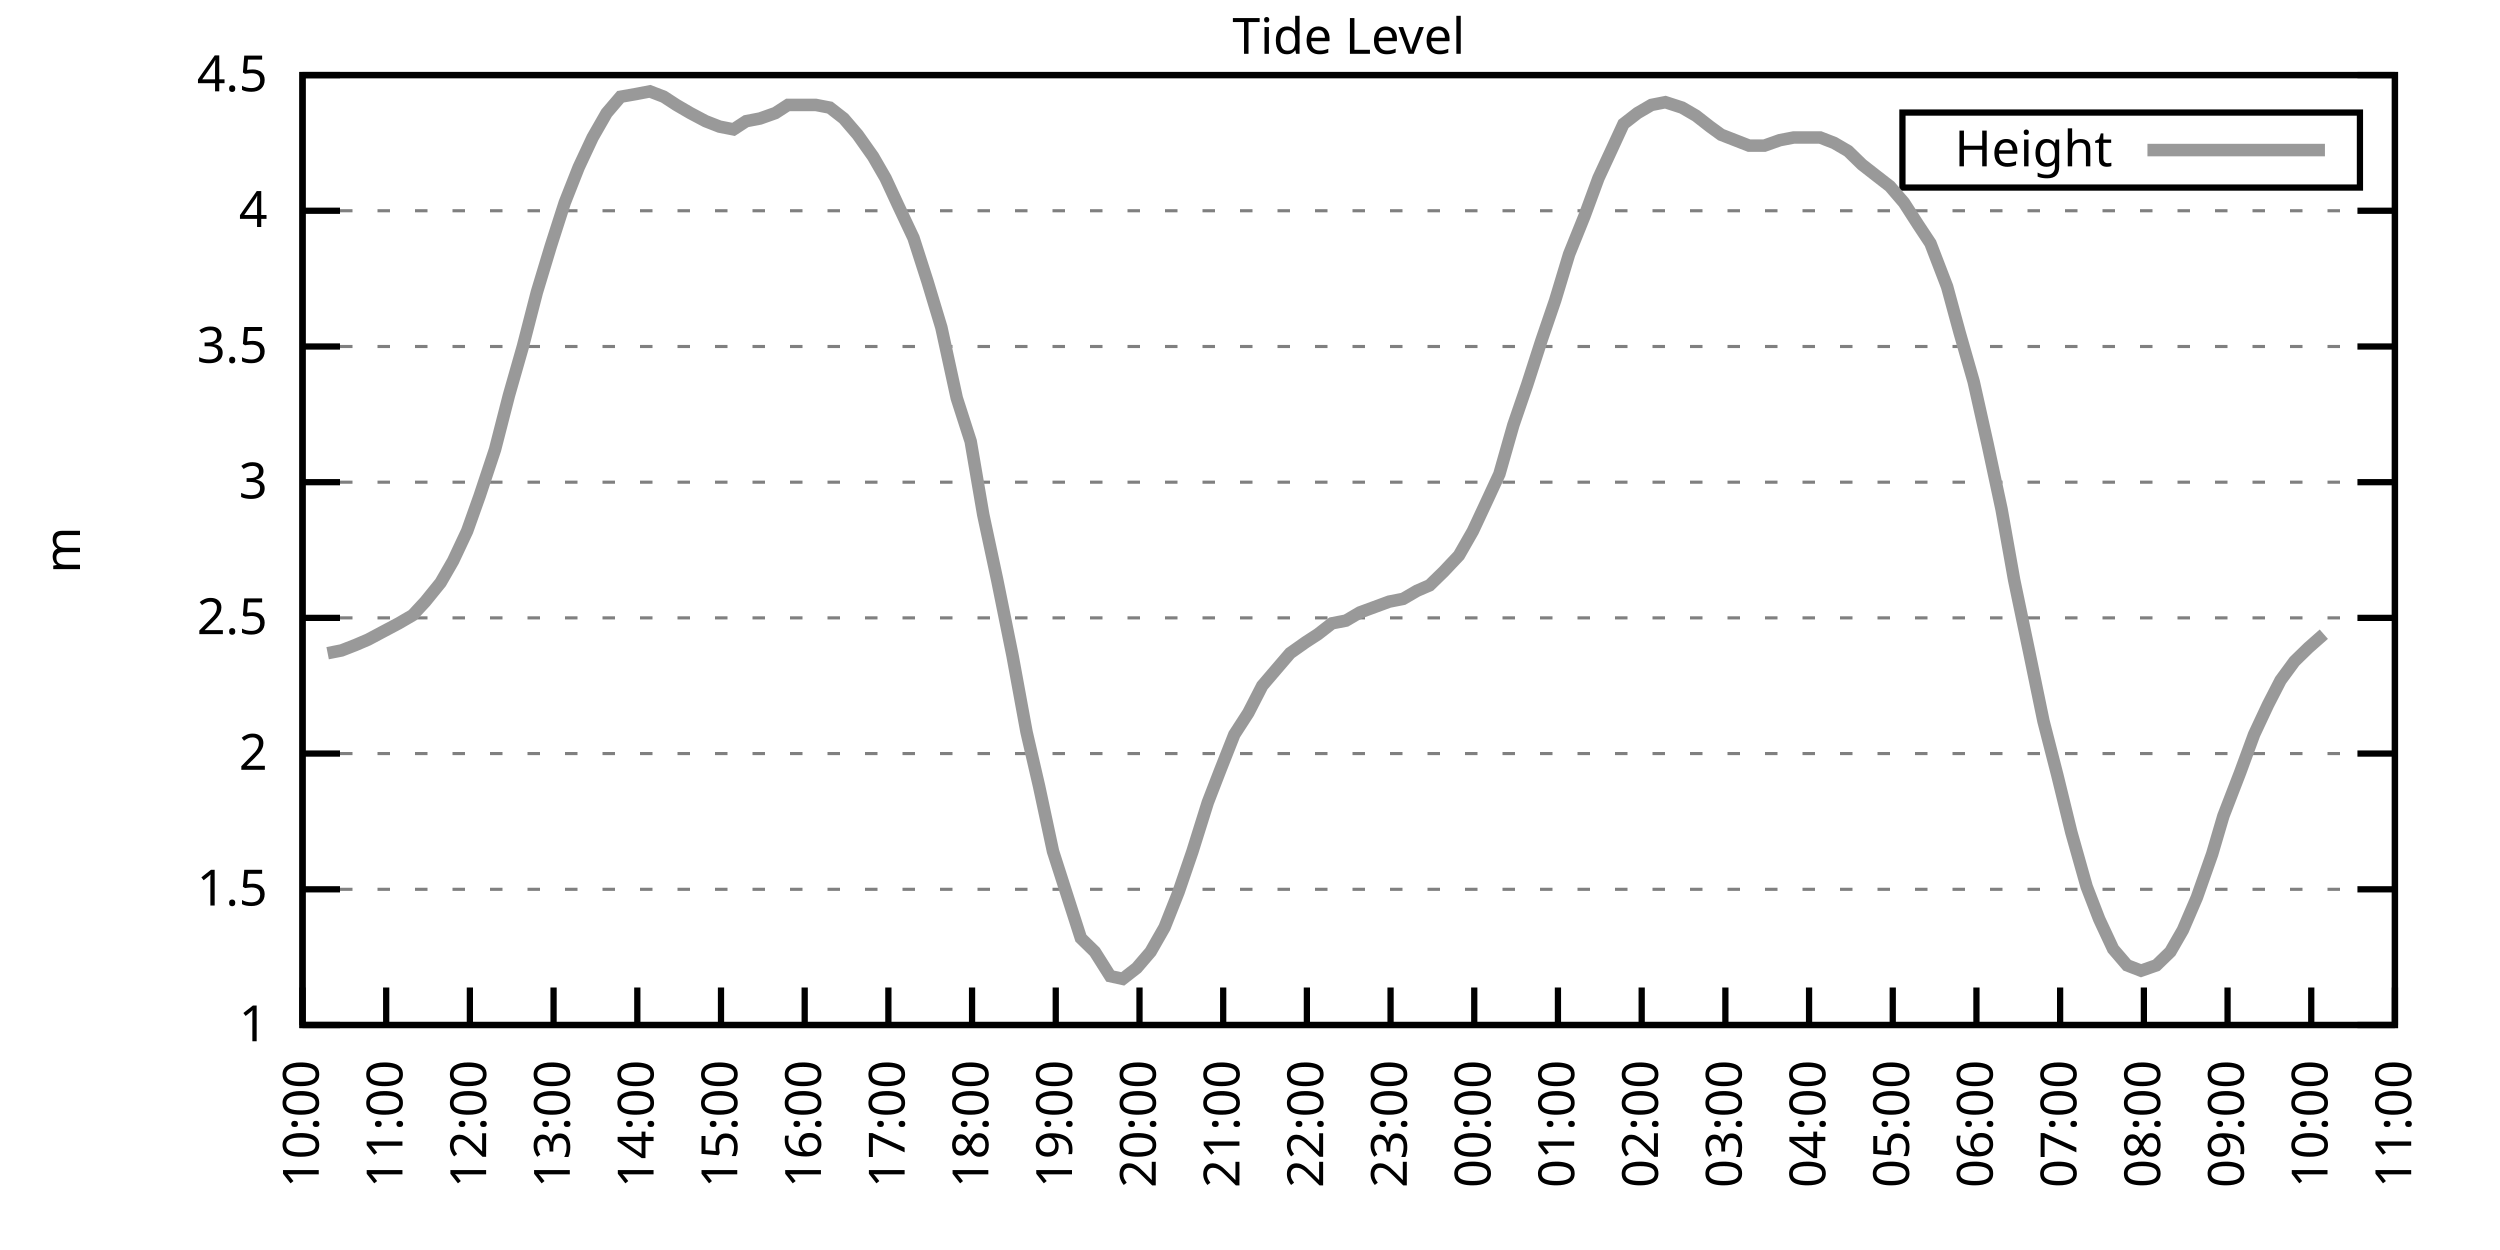
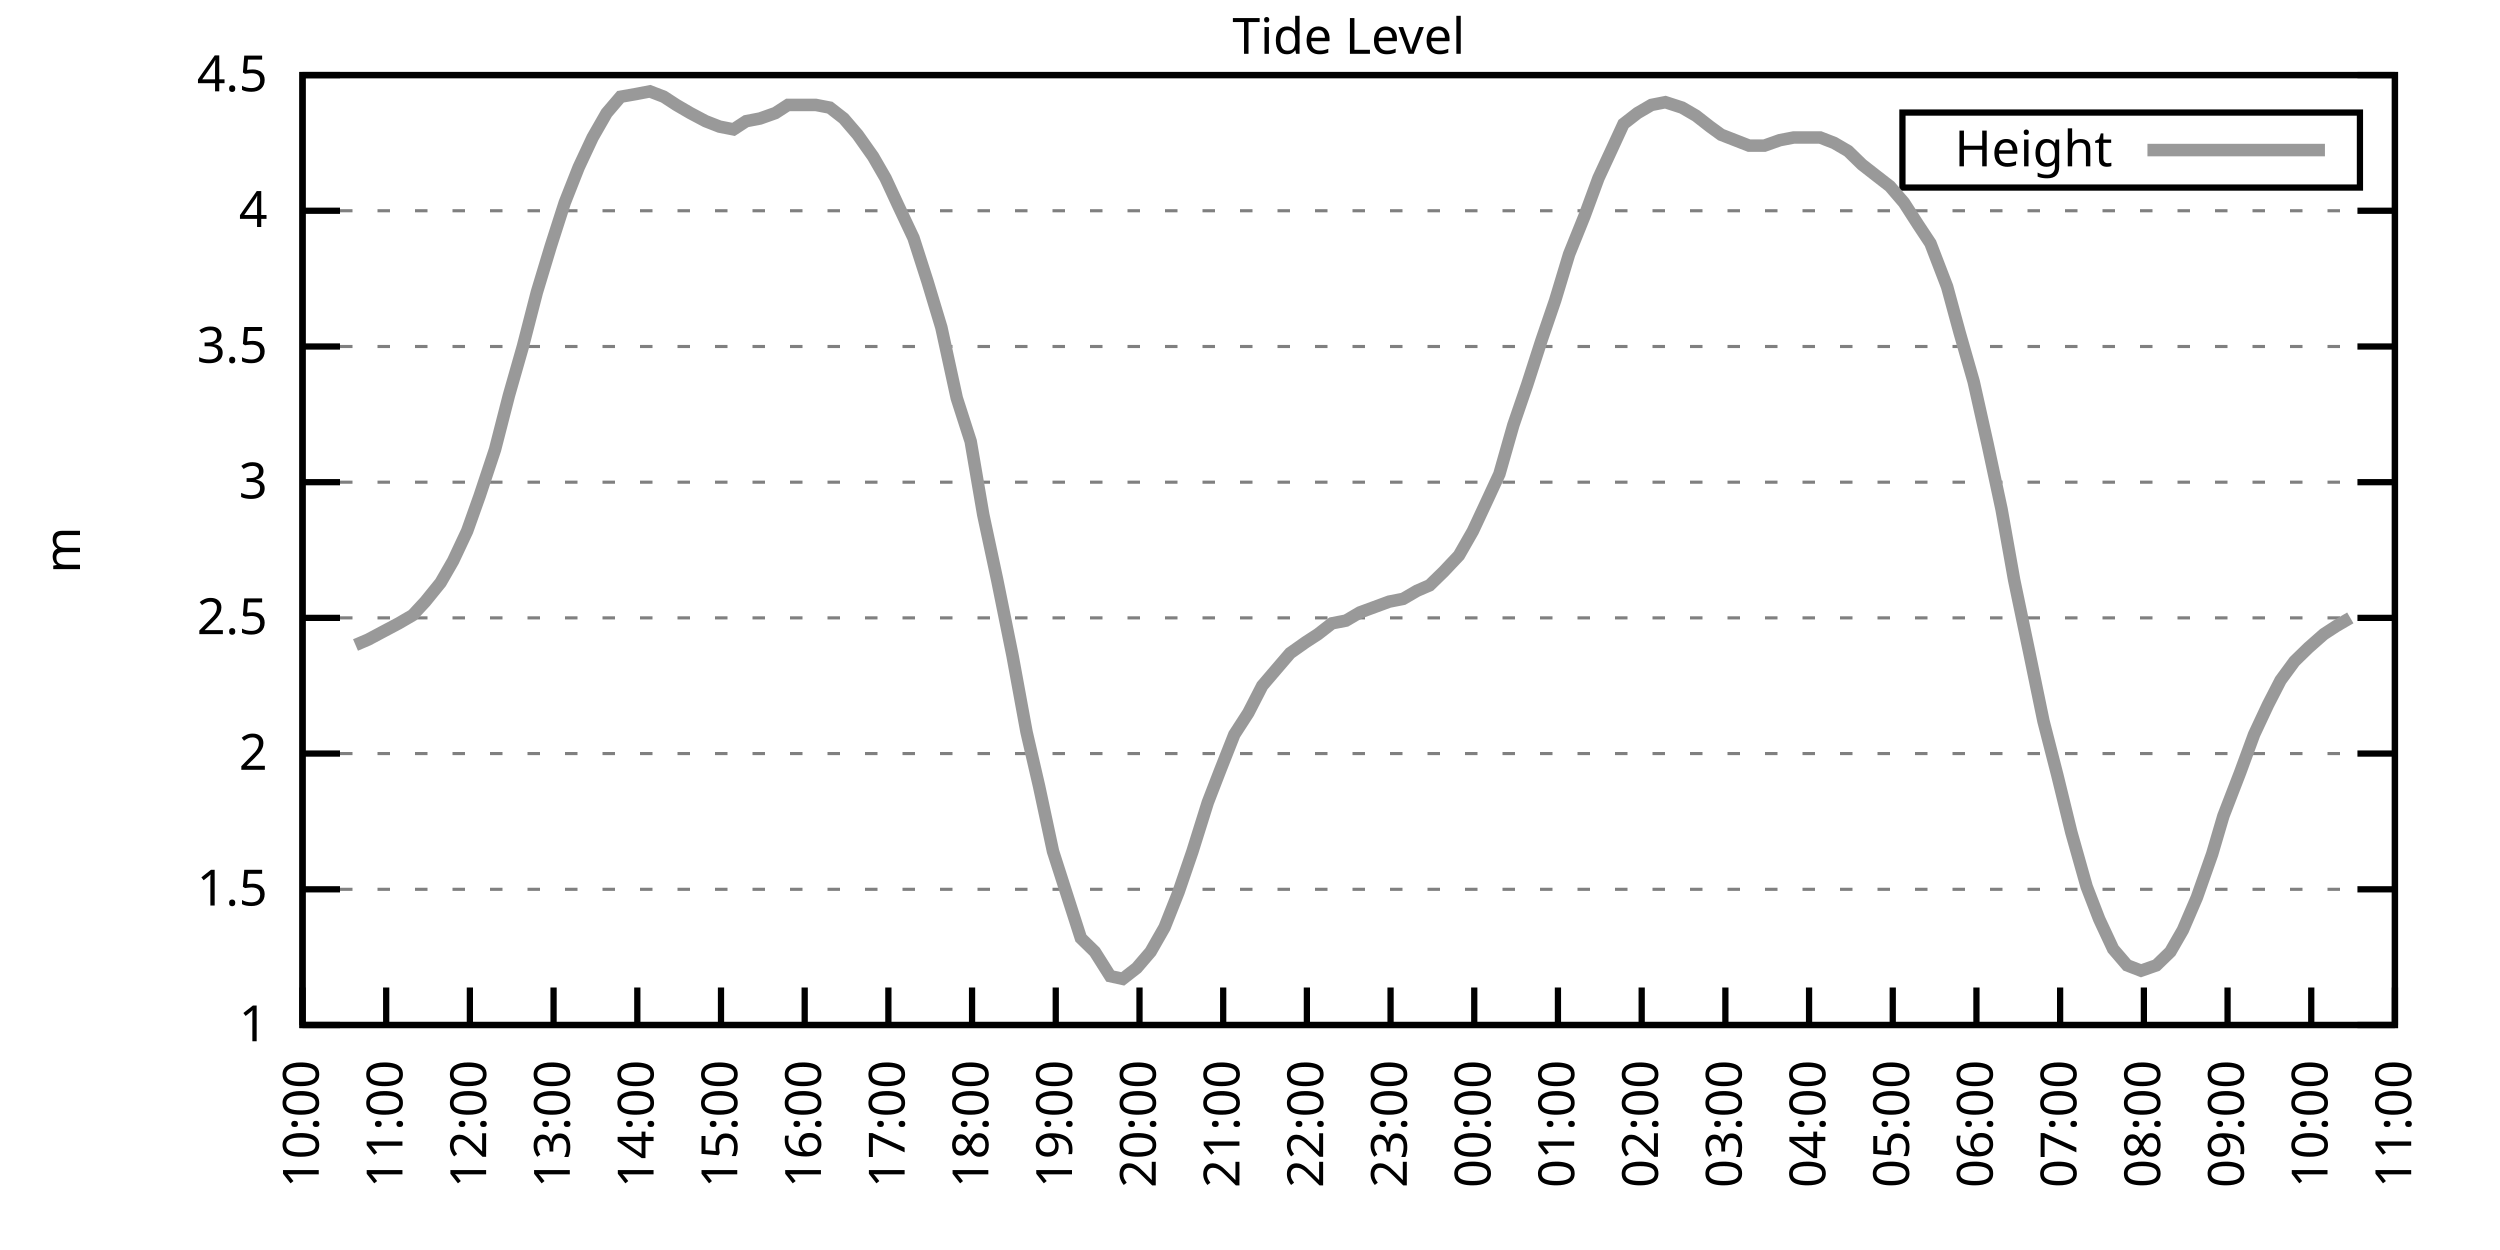
<svg xmlns="http://www.w3.org/2000/svg" xmlns:xlink="http://www.w3.org/1999/xlink" width="400" height="200" viewBox="0 0 400 200">
  <g id="gnuplot_canvas">
    <rect x="0" y="0" width="400" height="200" fill="none" />
    <defs>
      <circle id="gpDot" r="0.5" stroke-width="0.5" stroke="currentColor" />
      <path id="gpPt0" stroke-width="0.333" stroke="currentColor" d="M-1,0 h2 M0,-1 v2" />
      <path id="gpPt1" stroke-width="0.333" stroke="currentColor" d="M-1,-1 L1,1 M1,-1 L-1,1" />
      <path id="gpPt2" stroke-width="0.333" stroke="currentColor" d="M-1,0 L1,0 M0,-1 L0,1 M-1,-1 L1,1 M-1,1 L1,-1" />
      <rect id="gpPt3" stroke-width="0.333" stroke="currentColor" x="-1" y="-1" width="2" height="2" />
      <rect id="gpPt4" stroke-width="0.333" stroke="currentColor" fill="currentColor" x="-1" y="-1" width="2" height="2" />
      <circle id="gpPt5" stroke-width="0.333" stroke="currentColor" cx="0" cy="0" r="1" />
      <use xlink:href="#gpPt5" id="gpPt6" fill="currentColor" stroke="none" />
      <path id="gpPt7" stroke-width="0.333" stroke="currentColor" d="M0,-1.33 L-1.33,0.67 L1.33,0.67 z" />
      <use xlink:href="#gpPt7" id="gpPt8" fill="currentColor" stroke="none" />
      <use xlink:href="#gpPt7" id="gpPt9" stroke="currentColor" transform="rotate(180)" />
      <use xlink:href="#gpPt9" id="gpPt10" fill="currentColor" stroke="none" />
      <use xlink:href="#gpPt3" id="gpPt11" stroke="currentColor" transform="rotate(45)" />
      <use xlink:href="#gpPt11" id="gpPt12" fill="currentColor" stroke="none" />
      <path id="gpPt13" stroke-width="0.333" stroke="currentColor" d="M0,1.330 L1.265,0.411 L0.782,-1.067 L-0.782,-1.076 L-1.265,0.411 z" />
      <use xlink:href="#gpPt13" id="gpPt14" fill="currentColor" stroke="none" />
      <filter id="textbox" filterUnits="objectBoundingBox" x="0" y="0" height="1" width="1">
        <feFlood flood-color="white" flood-opacity="1" result="bgnd" />
        <feComposite in="SourceGraphic" in2="bgnd" operator="atop" />
      </filter>
      <filter id="greybox" filterUnits="objectBoundingBox" x="0" y="0" height="1" width="1">
        <feFlood flood-color="lightgrey" flood-opacity="1" result="grey" />
        <feComposite in="SourceGraphic" in2="grey" operator="atop" />
      </filter>
    </defs>
    <g fill="none" color="white" stroke="currentColor" stroke-width="1.00" stroke-linecap="butt" stroke-linejoin="miter">
</g>
    <g fill="none" color="black" stroke="currentColor" stroke-width="1.00" stroke-linecap="butt" stroke-linejoin="miter">
      <g stroke="none" shape-rendering="crispEdges">
        <polygon fill="rgb(255, 255, 255)" points="48.40,164.00 383.18,164.00 383.18,12.02 48.40,12.02 " />
      </g>
    </g>
    <g fill="none" color="black" stroke="currentColor" stroke-width="1.00" stroke-linecap="butt" stroke-linejoin="miter">
</g>
    <g fill="none" color="black" stroke="black" stroke-width="0.50" stroke-linecap="butt" stroke-linejoin="miter">
</g>
    <g fill="none" color="gray" stroke="currentColor" stroke-width="0.50" stroke-linecap="butt" stroke-linejoin="miter">
      <path stroke="gray" stroke-dasharray="2,4" class="gridline" d="M48.40,164.00 L383.19,164.00  " />
    </g>
    <g fill="none" color="gray" stroke="gray" stroke-width="1.00" stroke-linecap="butt" stroke-linejoin="miter">
</g>
    <g fill="none" color="black" stroke="currentColor" stroke-width="1.00" stroke-linecap="butt" stroke-linejoin="miter">
      <path stroke="black" d="M48.40,164.00 L54.40,164.00 M383.19,164.00 L377.19,164.00  " />
      <g transform="translate(42.80,166.60)" stroke="none" fill="black" font-family="Sans" font-size="8.00" text-anchor="end">
        <text>
          <tspan font-family="Sans"> 1</tspan>
        </text>
      </g>
    </g>
    <g fill="none" color="black" stroke="currentColor" stroke-width="1.00" stroke-linecap="butt" stroke-linejoin="miter">
</g>
    <g fill="none" color="black" stroke="black" stroke-width="0.50" stroke-linecap="butt" stroke-linejoin="miter">
</g>
    <g fill="none" color="gray" stroke="currentColor" stroke-width="0.50" stroke-linecap="butt" stroke-linejoin="miter">
      <path stroke="gray" stroke-dasharray="2,4" class="gridline" d="M48.40,142.29 L383.19,142.29  " />
    </g>
    <g fill="none" color="gray" stroke="gray" stroke-width="1.00" stroke-linecap="butt" stroke-linejoin="miter">
</g>
    <g fill="none" color="black" stroke="currentColor" stroke-width="1.00" stroke-linecap="butt" stroke-linejoin="miter">
      <path stroke="black" d="M48.40,142.29 L54.40,142.29 M383.19,142.29 L377.19,142.29  " />
      <g transform="translate(42.80,144.89)" stroke="none" fill="black" font-family="Sans" font-size="8.00" text-anchor="end">
        <text>
          <tspan font-family="Sans"> 1.5</tspan>
        </text>
      </g>
    </g>
    <g fill="none" color="black" stroke="currentColor" stroke-width="1.00" stroke-linecap="butt" stroke-linejoin="miter">
</g>
    <g fill="none" color="black" stroke="black" stroke-width="0.50" stroke-linecap="butt" stroke-linejoin="miter">
</g>
    <g fill="none" color="gray" stroke="currentColor" stroke-width="0.50" stroke-linecap="butt" stroke-linejoin="miter">
      <path stroke="gray" stroke-dasharray="2,4" class="gridline" d="M48.40,120.57 L383.19,120.57  " />
    </g>
    <g fill="none" color="gray" stroke="gray" stroke-width="1.00" stroke-linecap="butt" stroke-linejoin="miter">
</g>
    <g fill="none" color="black" stroke="currentColor" stroke-width="1.00" stroke-linecap="butt" stroke-linejoin="miter">
      <path stroke="black" d="M48.40,120.57 L54.40,120.57 M383.19,120.57 L377.19,120.57  " />
      <g transform="translate(42.80,123.17)" stroke="none" fill="black" font-family="Sans" font-size="8.00" text-anchor="end">
        <text>
          <tspan font-family="Sans"> 2</tspan>
        </text>
      </g>
    </g>
    <g fill="none" color="black" stroke="currentColor" stroke-width="1.00" stroke-linecap="butt" stroke-linejoin="miter">
</g>
    <g fill="none" color="black" stroke="black" stroke-width="0.50" stroke-linecap="butt" stroke-linejoin="miter">
</g>
    <g fill="none" color="gray" stroke="currentColor" stroke-width="0.50" stroke-linecap="butt" stroke-linejoin="miter">
      <path stroke="gray" stroke-dasharray="2,4" class="gridline" d="M48.40,98.86 L383.19,98.86  " />
    </g>
    <g fill="none" color="gray" stroke="gray" stroke-width="1.00" stroke-linecap="butt" stroke-linejoin="miter">
</g>
    <g fill="none" color="black" stroke="currentColor" stroke-width="1.00" stroke-linecap="butt" stroke-linejoin="miter">
      <path stroke="black" d="M48.40,98.86 L54.40,98.86 M383.19,98.86 L377.19,98.86  " />
      <g transform="translate(42.80,101.46)" stroke="none" fill="black" font-family="Sans" font-size="8.00" text-anchor="end">
        <text>
          <tspan font-family="Sans"> 2.5</tspan>
        </text>
      </g>
    </g>
    <g fill="none" color="black" stroke="currentColor" stroke-width="1.00" stroke-linecap="butt" stroke-linejoin="miter">
</g>
    <g fill="none" color="black" stroke="black" stroke-width="0.50" stroke-linecap="butt" stroke-linejoin="miter">
</g>
    <g fill="none" color="gray" stroke="currentColor" stroke-width="0.50" stroke-linecap="butt" stroke-linejoin="miter">
      <path stroke="gray" stroke-dasharray="2,4" class="gridline" d="M48.40,77.15 L383.19,77.15  " />
    </g>
    <g fill="none" color="gray" stroke="gray" stroke-width="1.00" stroke-linecap="butt" stroke-linejoin="miter">
</g>
    <g fill="none" color="black" stroke="currentColor" stroke-width="1.00" stroke-linecap="butt" stroke-linejoin="miter">
      <path stroke="black" d="M48.40,77.15 L54.40,77.15 M383.19,77.15 L377.19,77.15  " />
      <g transform="translate(42.80,79.75)" stroke="none" fill="black" font-family="Sans" font-size="8.00" text-anchor="end">
        <text>
          <tspan font-family="Sans"> 3</tspan>
        </text>
      </g>
    </g>
    <g fill="none" color="black" stroke="currentColor" stroke-width="1.00" stroke-linecap="butt" stroke-linejoin="miter">
</g>
    <g fill="none" color="black" stroke="black" stroke-width="0.50" stroke-linecap="butt" stroke-linejoin="miter">
</g>
    <g fill="none" color="gray" stroke="currentColor" stroke-width="0.50" stroke-linecap="butt" stroke-linejoin="miter">
      <path stroke="gray" stroke-dasharray="2,4" class="gridline" d="M48.40,55.44 L383.19,55.44  " />
    </g>
    <g fill="none" color="gray" stroke="gray" stroke-width="1.00" stroke-linecap="butt" stroke-linejoin="miter">
</g>
    <g fill="none" color="black" stroke="currentColor" stroke-width="1.00" stroke-linecap="butt" stroke-linejoin="miter">
      <path stroke="black" d="M48.40,55.44 L54.40,55.44 M383.19,55.44 L377.19,55.44  " />
      <g transform="translate(42.80,58.04)" stroke="none" fill="black" font-family="Sans" font-size="8.00" text-anchor="end">
        <text>
          <tspan font-family="Sans"> 3.5</tspan>
        </text>
      </g>
    </g>
    <g fill="none" color="black" stroke="currentColor" stroke-width="1.00" stroke-linecap="butt" stroke-linejoin="miter">
</g>
    <g fill="none" color="black" stroke="black" stroke-width="0.50" stroke-linecap="butt" stroke-linejoin="miter">
</g>
    <g fill="none" color="gray" stroke="currentColor" stroke-width="0.50" stroke-linecap="butt" stroke-linejoin="miter">
      <path stroke="gray" stroke-dasharray="2,4" class="gridline" d="M48.40,33.72 L383.19,33.72  " />
    </g>
    <g fill="none" color="gray" stroke="gray" stroke-width="1.00" stroke-linecap="butt" stroke-linejoin="miter">
</g>
    <g fill="none" color="black" stroke="currentColor" stroke-width="1.00" stroke-linecap="butt" stroke-linejoin="miter">
      <path stroke="black" d="M48.40,33.72 L54.40,33.72 M383.19,33.72 L377.19,33.72  " />
      <g transform="translate(42.80,36.32)" stroke="none" fill="black" font-family="Sans" font-size="8.00" text-anchor="end">
        <text>
          <tspan font-family="Sans"> 4</tspan>
        </text>
      </g>
    </g>
    <g fill="none" color="black" stroke="currentColor" stroke-width="1.00" stroke-linecap="butt" stroke-linejoin="miter">
</g>
    <g fill="none" color="black" stroke="black" stroke-width="0.50" stroke-linecap="butt" stroke-linejoin="miter">
</g>
    <g fill="none" color="gray" stroke="currentColor" stroke-width="0.50" stroke-linecap="butt" stroke-linejoin="miter">
      <path stroke="gray" stroke-dasharray="2,4" class="gridline" d="M48.40,12.01 L383.19,12.01  " />
    </g>
    <g fill="none" color="gray" stroke="gray" stroke-width="1.00" stroke-linecap="butt" stroke-linejoin="miter">
</g>
    <g fill="none" color="black" stroke="currentColor" stroke-width="1.00" stroke-linecap="butt" stroke-linejoin="miter">
      <path stroke="black" d="M48.40,12.01 L54.40,12.01 M383.19,12.01 L377.19,12.01  " />
      <g transform="translate(42.80,14.61)" stroke="none" fill="black" font-family="Sans" font-size="8.00" text-anchor="end">
        <text>
          <tspan font-family="Sans"> 4.5</tspan>
        </text>
      </g>
    </g>
    <g fill="none" color="black" stroke="currentColor" stroke-width="1.00" stroke-linecap="butt" stroke-linejoin="miter">
      <path stroke="black" d="M48.40,164.00 L48.40,158.00  " />
      <g transform="translate(51.00,169.60) rotate(270.00)" stroke="none" fill="black" font-family="Sans" font-size="8.00" text-anchor="end">
        <text>
          <tspan font-family="Sans">10:00</tspan>
        </text>
      </g>
    </g>
    <g fill="none" color="black" stroke="currentColor" stroke-width="1.00" stroke-linecap="butt" stroke-linejoin="miter">
      <path stroke="black" d="M61.79,164.00 L61.79,158.00  " />
      <g transform="translate(64.39,169.60) rotate(270.00)" stroke="none" fill="black" font-family="Sans" font-size="8.00" text-anchor="end">
        <text>
          <tspan font-family="Sans">11:00</tspan>
        </text>
      </g>
    </g>
    <g fill="none" color="black" stroke="currentColor" stroke-width="1.00" stroke-linecap="butt" stroke-linejoin="miter">
      <path stroke="black" d="M75.18,164.00 L75.18,158.00  " />
      <g transform="translate(77.78,169.60) rotate(270.00)" stroke="none" fill="black" font-family="Sans" font-size="8.00" text-anchor="end">
        <text>
          <tspan font-family="Sans">12:00</tspan>
        </text>
      </g>
    </g>
    <g fill="none" color="black" stroke="currentColor" stroke-width="1.00" stroke-linecap="butt" stroke-linejoin="miter">
      <path stroke="black" d="M88.57,164.00 L88.57,158.00  " />
      <g transform="translate(91.17,169.60) rotate(270.00)" stroke="none" fill="black" font-family="Sans" font-size="8.00" text-anchor="end">
        <text>
          <tspan font-family="Sans">13:00</tspan>
        </text>
      </g>
    </g>
    <g fill="none" color="black" stroke="currentColor" stroke-width="1.00" stroke-linecap="butt" stroke-linejoin="miter">
      <path stroke="black" d="M101.97,164.00 L101.97,158.00  " />
      <g transform="translate(104.57,169.60) rotate(270.00)" stroke="none" fill="black" font-family="Sans" font-size="8.00" text-anchor="end">
        <text>
          <tspan font-family="Sans">14:00</tspan>
        </text>
      </g>
    </g>
    <g fill="none" color="black" stroke="currentColor" stroke-width="1.00" stroke-linecap="butt" stroke-linejoin="miter">
      <path stroke="black" d="M115.36,164.00 L115.36,158.00  " />
      <g transform="translate(117.96,169.60) rotate(270.00)" stroke="none" fill="black" font-family="Sans" font-size="8.00" text-anchor="end">
        <text>
          <tspan font-family="Sans">15:00</tspan>
        </text>
      </g>
    </g>
    <g fill="none" color="black" stroke="currentColor" stroke-width="1.00" stroke-linecap="butt" stroke-linejoin="miter">
      <path stroke="black" d="M128.75,164.00 L128.75,158.00  " />
      <g transform="translate(131.35,169.60) rotate(270.00)" stroke="none" fill="black" font-family="Sans" font-size="8.00" text-anchor="end">
        <text>
          <tspan font-family="Sans">16:00</tspan>
        </text>
      </g>
    </g>
    <g fill="none" color="black" stroke="currentColor" stroke-width="1.00" stroke-linecap="butt" stroke-linejoin="miter">
      <path stroke="black" d="M142.14,164.00 L142.14,158.00  " />
      <g transform="translate(144.74,169.60) rotate(270.00)" stroke="none" fill="black" font-family="Sans" font-size="8.00" text-anchor="end">
        <text>
          <tspan font-family="Sans">17:00</tspan>
        </text>
      </g>
    </g>
    <g fill="none" color="black" stroke="currentColor" stroke-width="1.00" stroke-linecap="butt" stroke-linejoin="miter">
      <path stroke="black" d="M155.53,164.00 L155.53,158.00  " />
      <g transform="translate(158.13,169.60) rotate(270.00)" stroke="none" fill="black" font-family="Sans" font-size="8.00" text-anchor="end">
        <text>
          <tspan font-family="Sans">18:00</tspan>
        </text>
      </g>
    </g>
    <g fill="none" color="black" stroke="currentColor" stroke-width="1.00" stroke-linecap="butt" stroke-linejoin="miter">
      <path stroke="black" d="M168.92,164.00 L168.92,158.00  " />
      <g transform="translate(171.52,169.60) rotate(270.00)" stroke="none" fill="black" font-family="Sans" font-size="8.00" text-anchor="end">
        <text>
          <tspan font-family="Sans">19:00</tspan>
        </text>
      </g>
    </g>
    <g fill="none" color="black" stroke="currentColor" stroke-width="1.00" stroke-linecap="butt" stroke-linejoin="miter">
      <path stroke="black" d="M182.32,164.00 L182.32,158.00  " />
      <g transform="translate(184.92,169.60) rotate(270.00)" stroke="none" fill="black" font-family="Sans" font-size="8.00" text-anchor="end">
        <text>
          <tspan font-family="Sans">20:00</tspan>
        </text>
      </g>
    </g>
    <g fill="none" color="black" stroke="currentColor" stroke-width="1.00" stroke-linecap="butt" stroke-linejoin="miter">
      <path stroke="black" d="M195.71,164.00 L195.71,158.00  " />
      <g transform="translate(198.31,169.60) rotate(270.00)" stroke="none" fill="black" font-family="Sans" font-size="8.00" text-anchor="end">
        <text>
          <tspan font-family="Sans">21:00</tspan>
        </text>
      </g>
    </g>
    <g fill="none" color="black" stroke="currentColor" stroke-width="1.00" stroke-linecap="butt" stroke-linejoin="miter">
      <path stroke="black" d="M209.10,164.00 L209.10,158.00  " />
      <g transform="translate(211.70,169.60) rotate(270.00)" stroke="none" fill="black" font-family="Sans" font-size="8.00" text-anchor="end">
        <text>
          <tspan font-family="Sans">22:00</tspan>
        </text>
      </g>
    </g>
    <g fill="none" color="black" stroke="currentColor" stroke-width="1.00" stroke-linecap="butt" stroke-linejoin="miter">
      <path stroke="black" d="M222.49,164.00 L222.49,158.00  " />
      <g transform="translate(225.09,169.60) rotate(270.00)" stroke="none" fill="black" font-family="Sans" font-size="8.00" text-anchor="end">
        <text>
          <tspan font-family="Sans">23:00</tspan>
        </text>
      </g>
    </g>
    <g fill="none" color="black" stroke="currentColor" stroke-width="1.00" stroke-linecap="butt" stroke-linejoin="miter">
      <path stroke="black" d="M235.88,164.00 L235.88,158.00  " />
      <g transform="translate(238.48,169.60) rotate(270.00)" stroke="none" fill="black" font-family="Sans" font-size="8.00" text-anchor="end">
        <text>
          <tspan font-family="Sans">00:00</tspan>
        </text>
      </g>
    </g>
    <g fill="none" color="black" stroke="currentColor" stroke-width="1.00" stroke-linecap="butt" stroke-linejoin="miter">
      <path stroke="black" d="M249.27,164.00 L249.27,158.00  " />
      <g transform="translate(251.87,169.60) rotate(270.00)" stroke="none" fill="black" font-family="Sans" font-size="8.00" text-anchor="end">
        <text>
          <tspan font-family="Sans">01:00</tspan>
        </text>
      </g>
    </g>
    <g fill="none" color="black" stroke="currentColor" stroke-width="1.00" stroke-linecap="butt" stroke-linejoin="miter">
      <path stroke="black" d="M262.67,164.00 L262.67,158.00  " />
      <g transform="translate(265.27,169.60) rotate(270.00)" stroke="none" fill="black" font-family="Sans" font-size="8.00" text-anchor="end">
        <text>
          <tspan font-family="Sans">02:00</tspan>
        </text>
      </g>
    </g>
    <g fill="none" color="black" stroke="currentColor" stroke-width="1.00" stroke-linecap="butt" stroke-linejoin="miter">
      <path stroke="black" d="M276.06,164.00 L276.06,158.00  " />
      <g transform="translate(278.66,169.60) rotate(270.00)" stroke="none" fill="black" font-family="Sans" font-size="8.00" text-anchor="end">
        <text>
          <tspan font-family="Sans">03:00</tspan>
        </text>
      </g>
    </g>
    <g fill="none" color="black" stroke="currentColor" stroke-width="1.00" stroke-linecap="butt" stroke-linejoin="miter">
      <path stroke="black" d="M289.45,164.00 L289.45,158.00  " />
      <g transform="translate(292.05,169.60) rotate(270.00)" stroke="none" fill="black" font-family="Sans" font-size="8.00" text-anchor="end">
        <text>
          <tspan font-family="Sans">04:00</tspan>
        </text>
      </g>
    </g>
    <g fill="none" color="black" stroke="currentColor" stroke-width="1.00" stroke-linecap="butt" stroke-linejoin="miter">
      <path stroke="black" d="M302.84,164.00 L302.84,158.00  " />
      <g transform="translate(305.44,169.60) rotate(270.00)" stroke="none" fill="black" font-family="Sans" font-size="8.00" text-anchor="end">
        <text>
          <tspan font-family="Sans">05:00</tspan>
        </text>
      </g>
    </g>
    <g fill="none" color="black" stroke="currentColor" stroke-width="1.00" stroke-linecap="butt" stroke-linejoin="miter">
      <path stroke="black" d="M316.23,164.00 L316.23,158.00  " />
      <g transform="translate(318.83,169.60) rotate(270.00)" stroke="none" fill="black" font-family="Sans" font-size="8.00" text-anchor="end">
        <text>
          <tspan font-family="Sans">06:00</tspan>
        </text>
      </g>
    </g>
    <g fill="none" color="black" stroke="currentColor" stroke-width="1.00" stroke-linecap="butt" stroke-linejoin="miter">
      <path stroke="black" d="M329.62,164.00 L329.62,158.00  " />
      <g transform="translate(332.22,169.60) rotate(270.00)" stroke="none" fill="black" font-family="Sans" font-size="8.00" text-anchor="end">
        <text>
          <tspan font-family="Sans">07:00</tspan>
        </text>
      </g>
    </g>
    <g fill="none" color="black" stroke="currentColor" stroke-width="1.00" stroke-linecap="butt" stroke-linejoin="miter">
      <path stroke="black" d="M343.02,164.00 L343.02,158.00  " />
      <g transform="translate(345.62,169.60) rotate(270.00)" stroke="none" fill="black" font-family="Sans" font-size="8.00" text-anchor="end">
        <text>
          <tspan font-family="Sans">08:00</tspan>
        </text>
      </g>
    </g>
    <g fill="none" color="black" stroke="currentColor" stroke-width="1.00" stroke-linecap="butt" stroke-linejoin="miter">
      <path stroke="black" d="M356.41,164.00 L356.41,158.00  " />
      <g transform="translate(359.01,169.60) rotate(270.00)" stroke="none" fill="black" font-family="Sans" font-size="8.00" text-anchor="end">
        <text>
          <tspan font-family="Sans">09:00</tspan>
        </text>
      </g>
    </g>
    <g fill="none" color="black" stroke="currentColor" stroke-width="1.00" stroke-linecap="butt" stroke-linejoin="miter">
      <path stroke="black" d="M369.80,164.00 L369.80,158.00  " />
      <g transform="translate(372.40,169.60) rotate(270.00)" stroke="none" fill="black" font-family="Sans" font-size="8.00" text-anchor="end">
        <text>
          <tspan font-family="Sans">10:00</tspan>
        </text>
      </g>
    </g>
    <g fill="none" color="black" stroke="currentColor" stroke-width="1.00" stroke-linecap="butt" stroke-linejoin="miter">
      <path stroke="black" d="M383.19,164.00 L383.19,158.00  " />
      <g transform="translate(385.79,169.60) rotate(270.00)" stroke="none" fill="black" font-family="Sans" font-size="8.00" text-anchor="end">
        <text>
          <tspan font-family="Sans">11:00</tspan>
        </text>
      </g>
    </g>
    <g fill="none" color="black" stroke="currentColor" stroke-width="1.00" stroke-linecap="butt" stroke-linejoin="miter">
</g>
    <g fill="none" color="black" stroke="currentColor" stroke-width="1.00" stroke-linecap="butt" stroke-linejoin="miter">
      <path stroke="black" d="M48.40,12.01 L48.40,164.00 L383.19,164.00 L383.19,12.01 L48.40,12.01 Z  " />
    </g>
    <g fill="none" color="black" stroke="currentColor" stroke-width="1.00" stroke-linecap="butt" stroke-linejoin="miter">
</g>
    <g fill="none" color="black" stroke="currentColor" stroke-width="1.00" stroke-linecap="butt" stroke-linejoin="miter">
      <path stroke="black" d="M304.39,30.01 L304.39,18.01 L377.59,18.01 L377.59,30.01 L304.39,30.01 Z  " />
    </g>
    <g id="Tide_level_plot_1">
      <g fill="none" color="white" stroke="black" stroke-width="2.00" stroke-linecap="butt" stroke-linejoin="miter">
</g>
      <g fill="none" color="black" stroke="currentColor" stroke-width="2.00" stroke-linecap="butt" stroke-linejoin="miter">
        <g transform="translate(337.99,26.61)" stroke="none" fill="black" font-family="Sans" font-size="8.00" text-anchor="end">
          <text>
            <tspan font-family="Sans">Height</tspan>
          </text>
        </g>
      </g>
      <g fill="none" color="black" stroke="currentColor" stroke-width="2.00" stroke-linecap="butt" stroke-linejoin="miter">
-         <path stroke="rgb(153, 153, 153)" d="M343.59,24.01 L371.99,24.01 M52.42,104.51 L54.65,104.07 L56.88,103.20 L58.89,102.34 L61.35,101.03 L63.80,99.73   L66.03,98.43 L68.04,96.26 L70.50,93.22 L72.50,89.74 L74.74,84.97 L76.75,79.32 L79.20,71.94 L81.43,63.25   L83.66,55.44 L85.90,46.75 L88.13,39.37 L90.36,32.42 L92.59,26.77 L94.82,22.00 L97.06,18.09 L99.29,15.48   L101.74,15.05 L103.98,14.62 L106.21,15.48 L108.22,16.79 L110.45,18.09 L112.90,19.39 L115.13,20.26 L117.37,20.70   L119.38,19.39 L121.61,18.96 L124.06,18.09 L126.07,16.79 L128.30,16.79 L130.54,16.79 L132.77,17.22 L135.00,18.96   L137.23,21.56 L139.69,25.04 L141.69,28.51 L143.70,32.85 L146.16,38.07 L148.39,45.01 L150.62,52.40 L153.08,63.69   L155.31,70.63 L157.32,82.36 L159.55,92.78 L162.01,104.94 L164.24,117.10 L166.25,125.79 L168.48,136.21 L170.71,143.16   L172.94,150.10 L175.17,152.28 L177.63,156.18 L179.64,156.62 L181.87,154.88 L184.10,152.28 L186.33,148.37 L188.57,142.72   L190.80,136.21 L193.25,128.39 L195.26,123.18 L197.49,117.53 L199.73,114.06 L201.96,109.72 L204.19,107.11 L206.42,104.51   L208.88,102.77 L210.88,101.47 L213.12,99.73 L215.35,99.30 L217.58,97.99 L222.27,96.26 L224.50,95.82 L226.73,94.52   L228.74,93.65 L230.97,91.48 L233.43,88.87 L235.66,84.97 L237.89,80.19 L239.90,75.85 L242.13,68.03 L244.36,61.52   L246.60,54.57 L248.83,48.05 L251.06,40.67 L253.51,34.59 L255.75,28.51 L257.76,24.17 L259.76,19.83 L262.00,18.09   L264.23,16.79 L266.46,16.35 L269.14,17.22 L271.37,18.52 L273.60,20.26 L275.39,21.56 L277.62,22.43 L279.85,23.30   L282.31,23.30 L284.76,22.43 L286.99,22.00 L289.00,22.00 L291.23,22.00 L293.47,22.87 L295.70,24.17 L297.93,26.34   L300.16,28.08 L302.39,29.81 L304.63,32.42 L306.86,35.89 L308.87,38.93 L311.54,45.88 L313.55,53.26 L315.79,61.08   L318.02,71.07 L320.25,81.49 L322.26,92.78 L324.71,104.51 L326.95,115.36 L329.18,124.05 L331.41,133.17 L333.86,141.85   L335.87,147.06 L338.10,151.84 L340.34,154.45 L342.57,155.31 L345.02,154.45 L347.26,152.28 L349.26,148.80 L351.50,143.59   L353.95,136.64 L355.74,130.56 L358.42,123.61 L360.65,117.53 L362.88,112.76 L364.89,108.85 L367.12,105.81 L369.35,103.64   L371.81,101.47  " />
+         <path stroke="rgb(153, 153, 153)" d="M343.59,24.01 L371.99,24.01 M56.88,103.20 L58.89,102.34 L61.35,101.03 L63.80,99.73 L66.03,98.43 L68.04,96.26   L70.50,93.22 L72.50,89.74 L74.74,84.97 L76.75,79.32 L79.20,71.94 L81.43,63.25 L83.66,55.44 L85.90,46.75   L88.13,39.37 L90.36,32.42 L92.59,26.77 L94.82,22.00 L97.06,18.09 L99.29,15.48 L101.74,15.05 L103.98,14.62   L106.21,15.48 L108.22,16.79 L110.45,18.09 L112.90,19.39 L115.13,20.26 L117.37,20.70 L119.38,19.39 L121.61,18.96   L124.06,18.09 L126.07,16.79 L128.30,16.79 L130.54,16.79 L132.77,17.22 L135.00,18.96 L137.23,21.56 L139.69,25.04   L141.69,28.51 L143.70,32.85 L146.16,38.07 L148.39,45.01 L150.62,52.40 L153.08,63.69 L155.31,70.63 L157.32,82.36   L159.55,92.78 L162.01,104.94 L164.24,117.10 L166.25,125.79 L168.48,136.21 L170.71,143.16 L172.94,150.10 L175.17,152.28   L177.63,156.18 L179.64,156.62 L181.87,154.88 L184.10,152.28 L186.33,148.37 L188.57,142.72 L190.80,136.21 L193.25,128.39   L195.26,123.18 L197.49,117.53 L199.73,114.06 L201.96,109.72 L204.19,107.11 L206.42,104.51 L208.88,102.77 L210.88,101.47   L213.12,99.73 L215.35,99.30 L217.58,97.99 L222.27,96.26 L224.50,95.82 L226.73,94.52 L228.74,93.65 L230.97,91.48   L233.43,88.87 L235.66,84.97 L237.89,80.19 L239.90,75.85 L242.13,68.03 L244.36,61.52 L246.60,54.57 L248.83,48.05   L251.06,40.67 L253.51,34.59 L255.75,28.51 L257.76,24.17 L259.76,19.83 L262.00,18.09 L264.23,16.79 L266.46,16.35   L269.14,17.22 L271.37,18.52 L273.60,20.26 L275.39,21.56 L277.62,22.43 L279.85,23.30 L282.31,23.30 L284.76,22.43   L286.99,22.00 L289.00,22.00 L291.23,22.00 L293.47,22.87 L295.70,24.17 L297.93,26.34 L300.16,28.08 L302.39,29.81   L304.63,32.42 L306.86,35.89 L308.87,38.93 L311.54,45.88 L313.55,53.26 L315.79,61.08 L318.02,71.07 L320.25,81.49   L322.26,92.78 L324.71,104.51 L326.95,115.36 L329.18,124.05 L331.41,133.17 L333.86,141.85 L335.87,147.06 L338.10,151.84   L340.34,154.45 L342.57,155.31 L345.02,154.45 L347.26,152.28 L349.26,148.80 L351.50,143.59 L353.95,136.64 L355.74,130.56   L358.42,123.61 L360.65,117.53 L362.88,112.76 L364.89,108.85 L367.12,105.81 L369.35,103.64 L371.81,101.47 L373.82,100.16   L376.05,98.86  " />
      </g>
    </g>
    <g fill="none" color="black" stroke="currentColor" stroke-width="2.00" stroke-linecap="butt" stroke-linejoin="miter">
</g>
    <g fill="none" color="black" stroke="black" stroke-width="1.00" stroke-linecap="butt" stroke-linejoin="miter">
</g>
    <g fill="none" color="black" stroke="currentColor" stroke-width="1.00" stroke-linecap="butt" stroke-linejoin="miter">
      <path stroke="black" d="M48.40,12.01 L48.40,164.00 L383.19,164.00 L383.19,12.01 L48.40,12.01 Z  " />
      <g transform="translate(12.80,88.01) rotate(270.00)" stroke="none" fill="black" font-family="Sans" font-size="8.00" text-anchor="middle">
        <text>
          <tspan font-family="Sans">m</tspan>
        </text>
      </g>
    </g>
    <g fill="none" color="black" stroke="currentColor" stroke-width="1.00" stroke-linecap="butt" stroke-linejoin="miter">
</g>
    <g fill="none" color="black" stroke="currentColor" stroke-width="1.00" stroke-linecap="butt" stroke-linejoin="miter">
      <g transform="translate(215.79,8.61)" stroke="none" fill="black" font-family="Sans" font-size="8.00" text-anchor="middle">
        <text>
          <tspan font-family="Sans">Tide Level</tspan>
        </text>
      </g>
    </g>
    <g fill="none" color="black" stroke="currentColor" stroke-width="1.00" stroke-linecap="butt" stroke-linejoin="miter">
</g>
  </g>
</svg>
